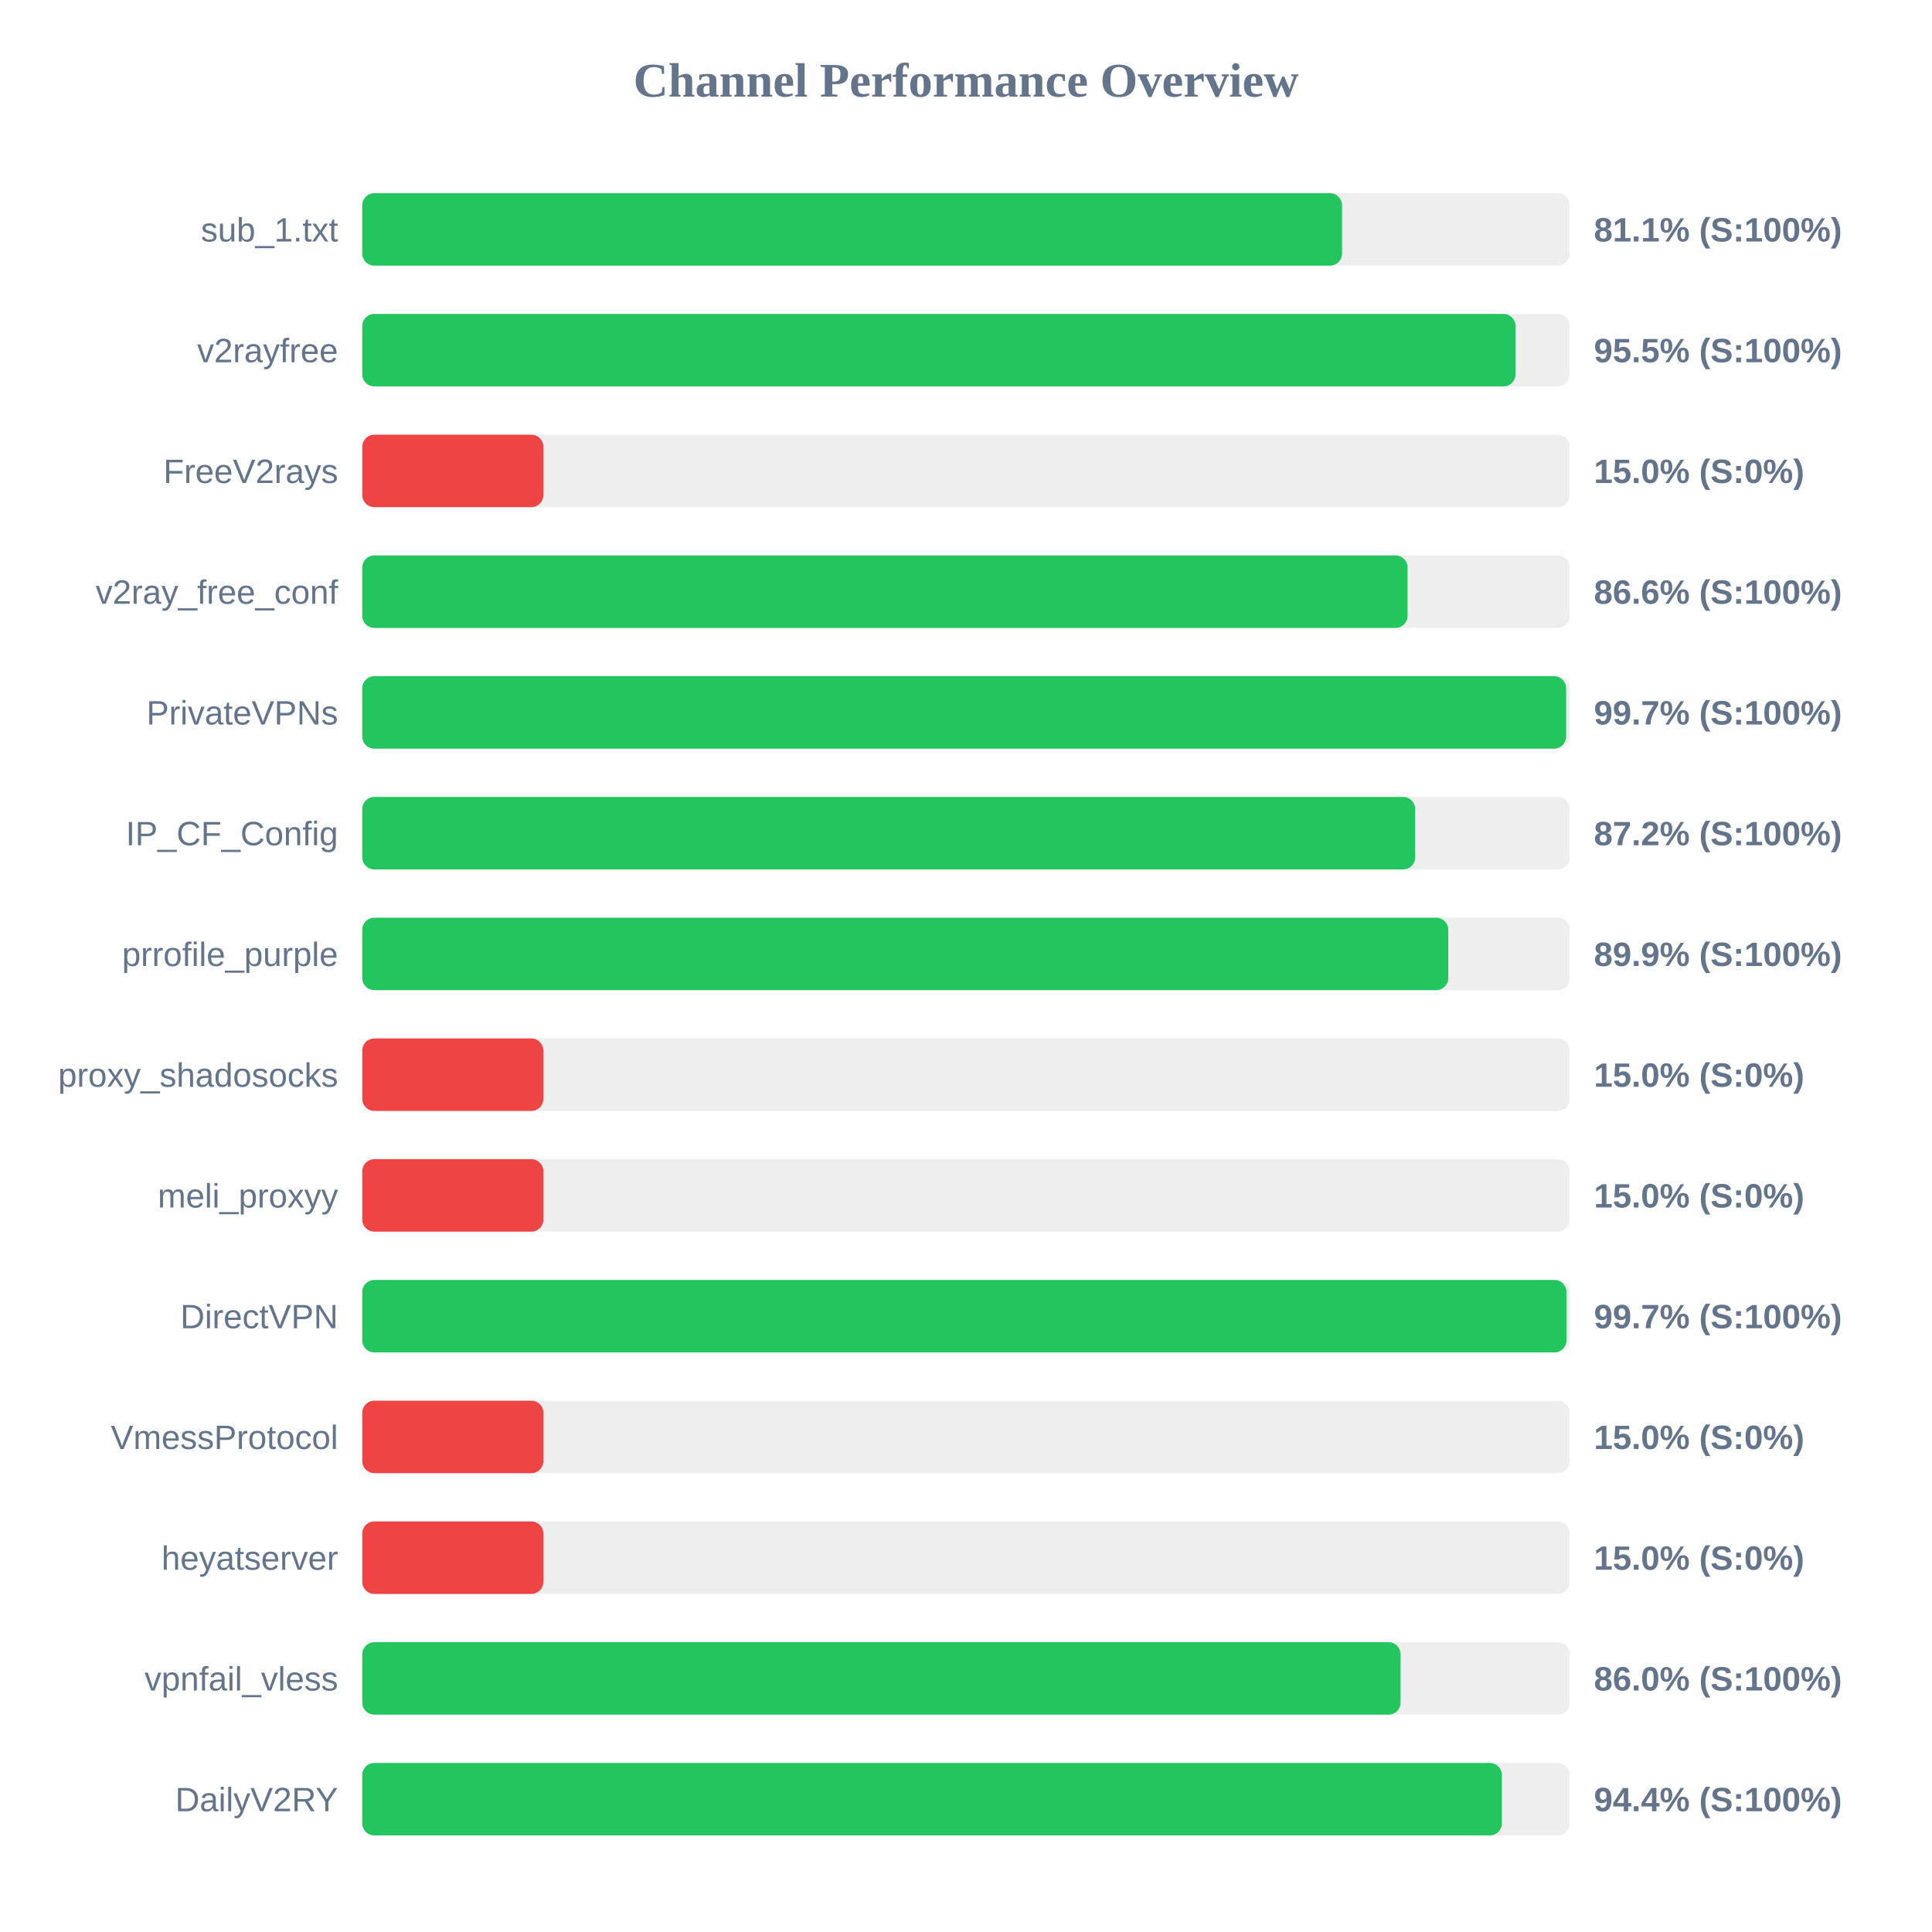
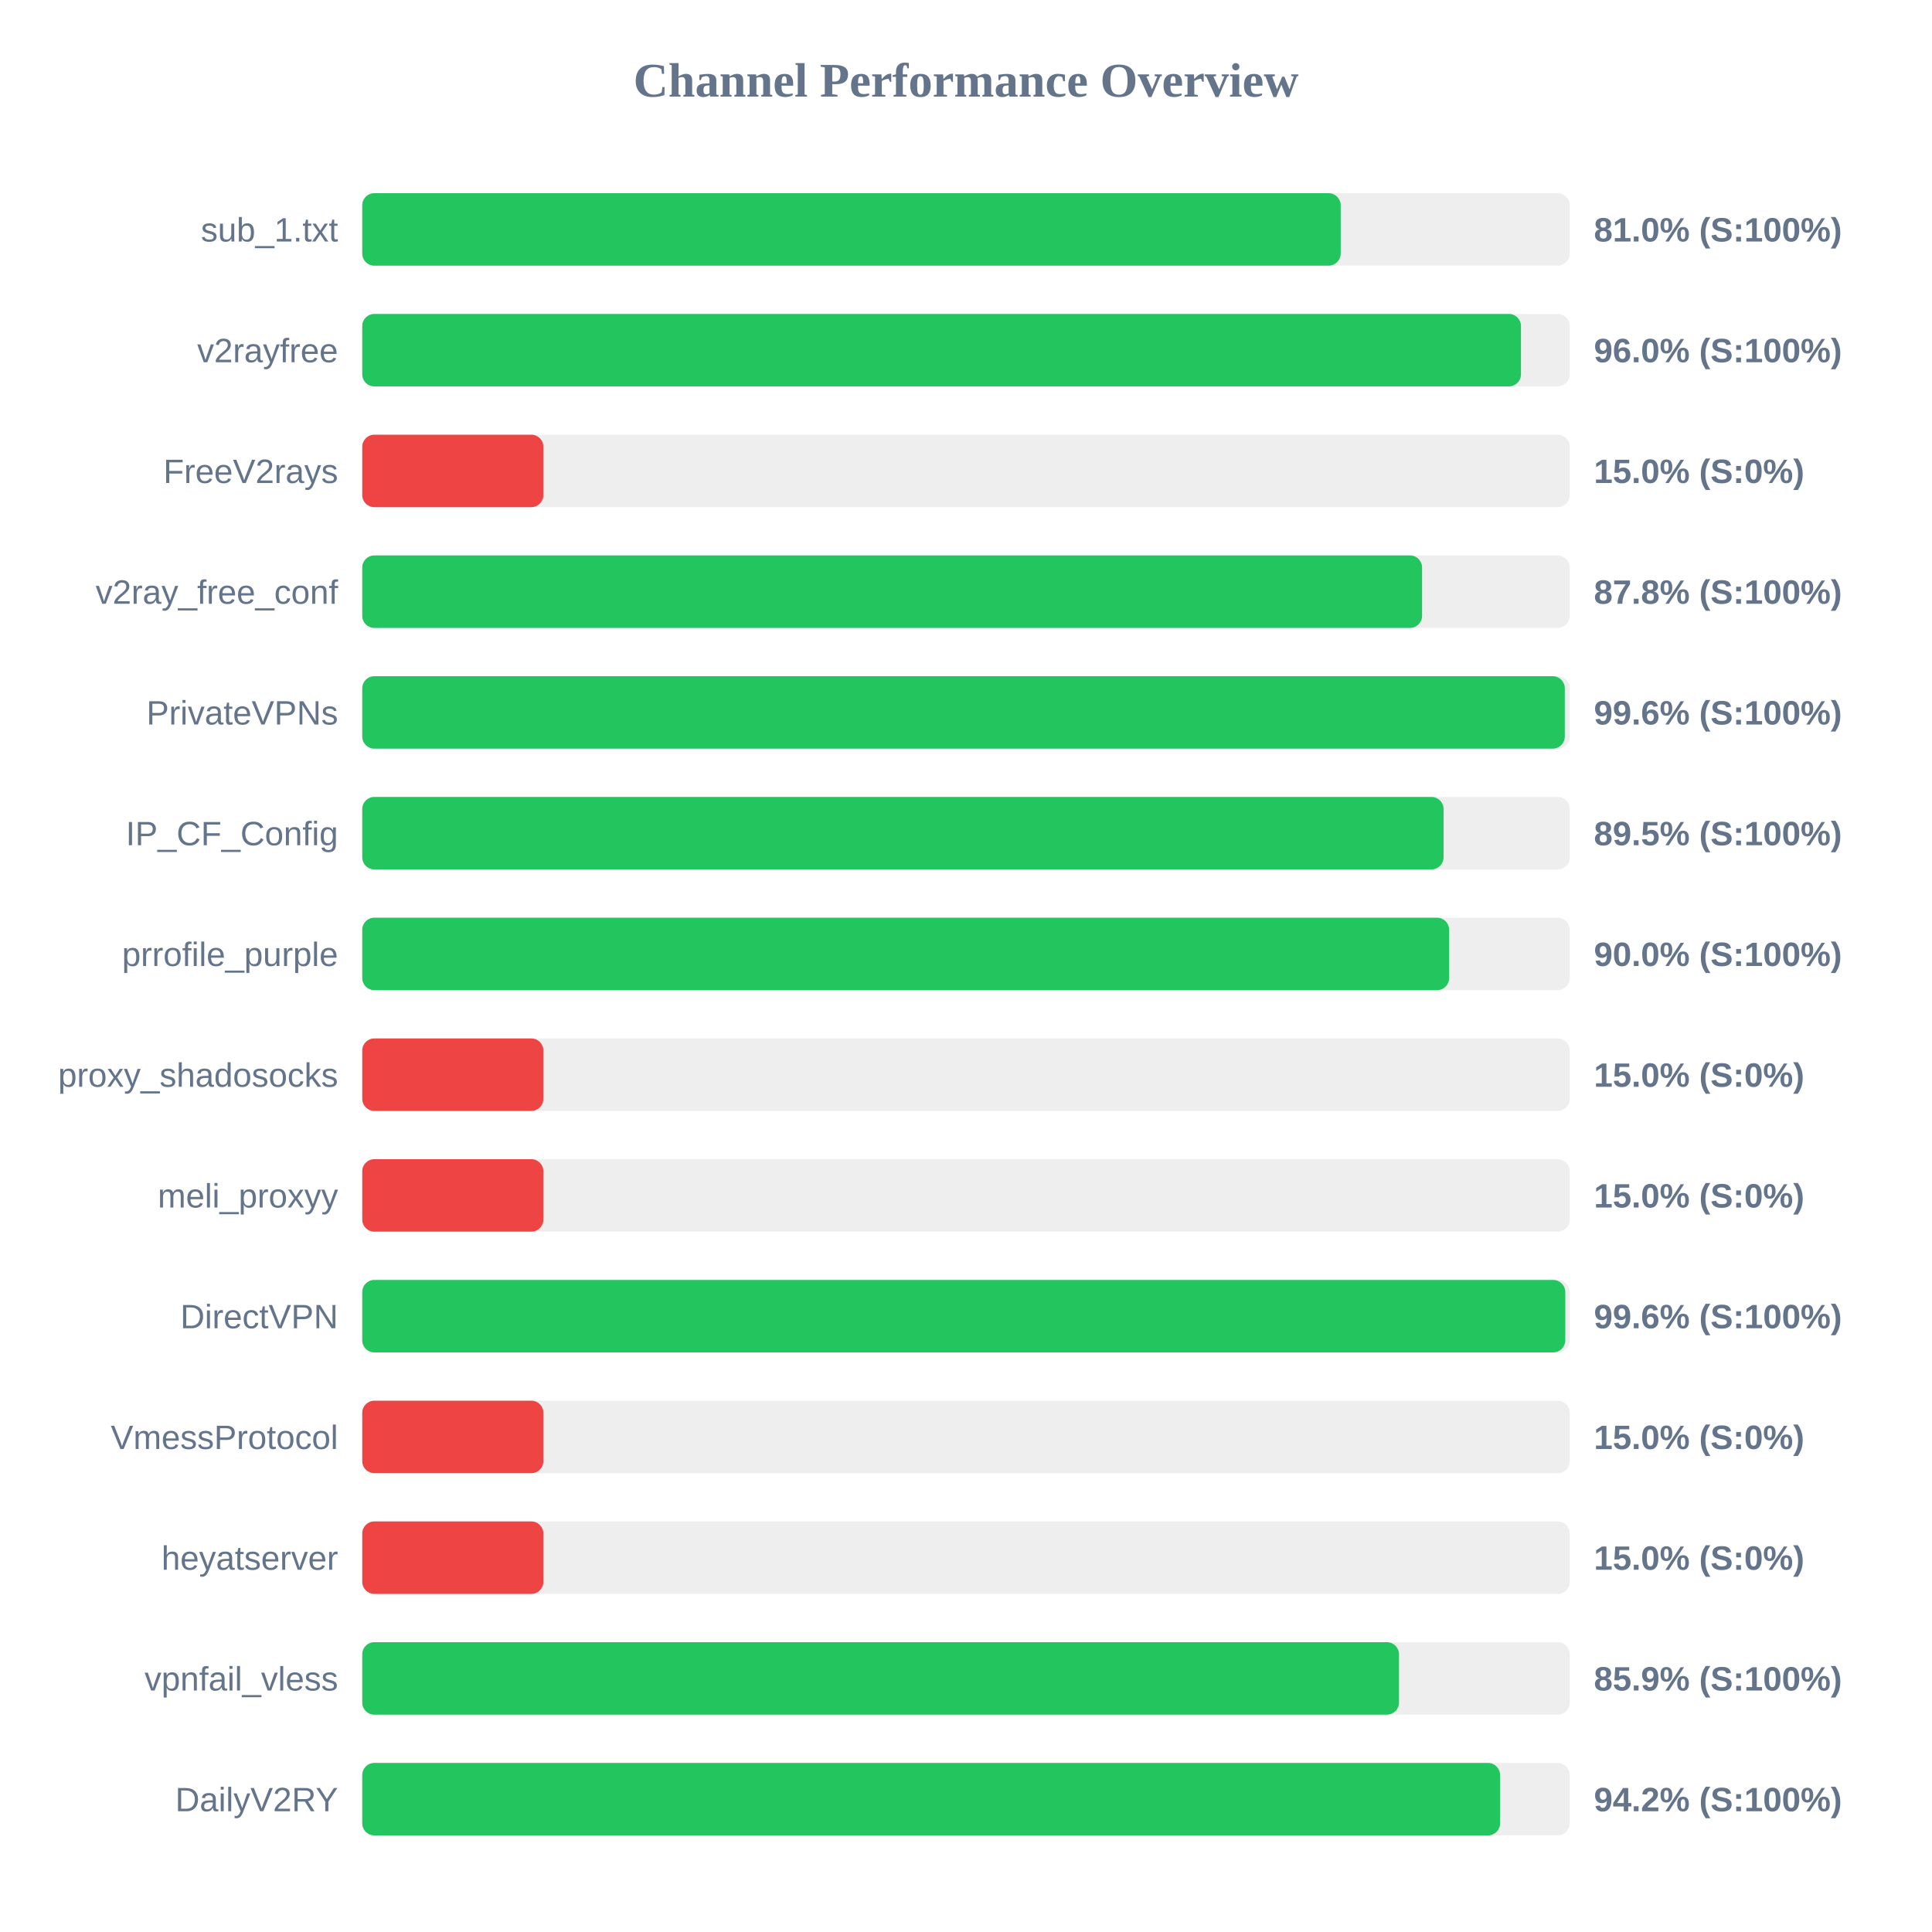
<svg xmlns="http://www.w3.org/2000/svg" width="800" height="800" version="1.1">
  <style>
        .row { font: 14px Arial; fill: #64748b; }
        .score { font: bold 14px Arial; fill: #64748b; }
    </style>
  <text x="400" y="40" text-anchor="middle" font-size="20px" font-weight="bold" fill="#64748b">Channel Performance Overview</text>
  <rect x="150" y="80" width="500" height="30" fill="#eee" rx="5" />
-   <rect x="150" y="80" width="405.7" height="30" fill="#22c55e" rx="5" />
+   <rect x="150" y="80" width="405.15" height="30" fill="#22c55e" rx="5" />
  <text x="140" y="100" text-anchor="end" class="row">sub_1.txt</text>
-   <text x="660" y="100" text-anchor="start" class="score">81.1% (S:100%)</text>
+   <text x="660" y="100" text-anchor="start" class="score">81.0% (S:100%)</text>
  <rect x="150" y="130" width="500" height="30" fill="#eee" rx="5" />
-   <rect x="150" y="130" width="477.55" height="30" fill="#22c55e" rx="5" />
+   <rect x="150" y="130" width="479.8" height="30" fill="#22c55e" rx="5" />
  <text x="140" y="150" text-anchor="end" class="row">v2rayfree</text>
-   <text x="660" y="150" text-anchor="start" class="score">95.5% (S:100%)</text>
+   <text x="660" y="150" text-anchor="start" class="score">96.0% (S:100%)</text>
  <rect x="150" y="180" width="500" height="30" fill="#eee" rx="5" />
  <rect x="150" y="180" width="75.0" height="30" fill="#ef4444" rx="5" />
  <text x="140" y="200" text-anchor="end" class="row">FreeV2rays</text>
  <text x="660" y="200" text-anchor="start" class="score">15.0% (S:0%)</text>
  <rect x="150" y="230" width="500" height="30" fill="#eee" rx="5" />
-   <rect x="150" y="230" width="432.85" height="30" fill="#22c55e" rx="5" />
+   <rect x="150" y="230" width="438.85" height="30" fill="#22c55e" rx="5" />
  <text x="140" y="250" text-anchor="end" class="row">v2ray_free_conf</text>
-   <text x="660" y="250" text-anchor="start" class="score">86.6% (S:100%)</text>
+   <text x="660" y="250" text-anchor="start" class="score">87.8% (S:100%)</text>
  <rect x="150" y="280" width="500" height="30" fill="#eee" rx="5" />
-   <rect x="150" y="280" width="498.5" height="30" fill="#22c55e" rx="5" />
+   <rect x="150" y="280" width="497.95" height="30" fill="#22c55e" rx="5" />
  <text x="140" y="300" text-anchor="end" class="row">PrivateVPNs</text>
-   <text x="660" y="300" text-anchor="start" class="score">99.7% (S:100%)</text>
+   <text x="660" y="300" text-anchor="start" class="score">99.6% (S:100%)</text>
  <rect x="150" y="330" width="500" height="30" fill="#eee" rx="5" />
-   <rect x="150" y="330" width="436.0" height="30" fill="#22c55e" rx="5" />
+   <rect x="150" y="330" width="447.75" height="30" fill="#22c55e" rx="5" />
  <text x="140" y="350" text-anchor="end" class="row">IP_CF_Config</text>
-   <text x="660" y="350" text-anchor="start" class="score">87.2% (S:100%)</text>
+   <text x="660" y="350" text-anchor="start" class="score">89.5% (S:100%)</text>
  <rect x="150" y="380" width="500" height="30" fill="#eee" rx="5" />
-   <rect x="150" y="380" width="449.7" height="30" fill="#22c55e" rx="5" />
+   <rect x="150" y="380" width="450.05" height="30" fill="#22c55e" rx="5" />
  <text x="140" y="400" text-anchor="end" class="row">prrofile_purple</text>
-   <text x="660" y="400" text-anchor="start" class="score">89.9% (S:100%)</text>
+   <text x="660" y="400" text-anchor="start" class="score">90.0% (S:100%)</text>
  <rect x="150" y="430" width="500" height="30" fill="#eee" rx="5" />
  <rect x="150" y="430" width="75.0" height="30" fill="#ef4444" rx="5" />
  <text x="140" y="450" text-anchor="end" class="row">proxy_shadosocks</text>
  <text x="660" y="450" text-anchor="start" class="score">15.0% (S:0%)</text>
  <rect x="150" y="480" width="500" height="30" fill="#eee" rx="5" />
  <rect x="150" y="480" width="75.0" height="30" fill="#ef4444" rx="5" />
  <text x="140" y="500" text-anchor="end" class="row">meli_proxyy</text>
  <text x="660" y="500" text-anchor="start" class="score">15.0% (S:0%)</text>
  <rect x="150" y="530" width="500" height="30" fill="#eee" rx="5" />
-   <rect x="150" y="530" width="498.65" height="30" fill="#22c55e" rx="5" />
+   <rect x="150" y="530" width="498.15" height="30" fill="#22c55e" rx="5" />
  <text x="140" y="550" text-anchor="end" class="row">DirectVPN</text>
-   <text x="660" y="550" text-anchor="start" class="score">99.7% (S:100%)</text>
+   <text x="660" y="550" text-anchor="start" class="score">99.6% (S:100%)</text>
  <rect x="150" y="580" width="500" height="30" fill="#eee" rx="5" />
  <rect x="150" y="580" width="75.0" height="30" fill="#ef4444" rx="5" />
  <text x="140" y="600" text-anchor="end" class="row">VmessProtocol</text>
  <text x="660" y="600" text-anchor="start" class="score">15.0% (S:0%)</text>
  <rect x="150" y="630" width="500" height="30" fill="#eee" rx="5" />
  <rect x="150" y="630" width="75.0" height="30" fill="#ef4444" rx="5" />
  <text x="140" y="650" text-anchor="end" class="row">heyatserver</text>
  <text x="660" y="650" text-anchor="start" class="score">15.0% (S:0%)</text>
  <rect x="150" y="680" width="500" height="30" fill="#eee" rx="5" />
-   <rect x="150" y="680" width="429.95" height="30" fill="#22c55e" rx="5" />
+   <rect x="150" y="680" width="429.3" height="30" fill="#22c55e" rx="5" />
  <text x="140" y="700" text-anchor="end" class="row">vpnfail_vless</text>
-   <text x="660" y="700" text-anchor="start" class="score">86.0% (S:100%)</text>
+   <text x="660" y="700" text-anchor="start" class="score">85.9% (S:100%)</text>
  <rect x="150" y="730" width="500" height="30" fill="#eee" rx="5" />
-   <rect x="150" y="730" width="471.9" height="30" fill="#22c55e" rx="5" />
+   <rect x="150" y="730" width="471.15" height="30" fill="#22c55e" rx="5" />
  <text x="140" y="750" text-anchor="end" class="row">DailyV2RY</text>
-   <text x="660" y="750" text-anchor="start" class="score">94.4% (S:100%)</text>
+   <text x="660" y="750" text-anchor="start" class="score">94.2% (S:100%)</text>
</svg>
